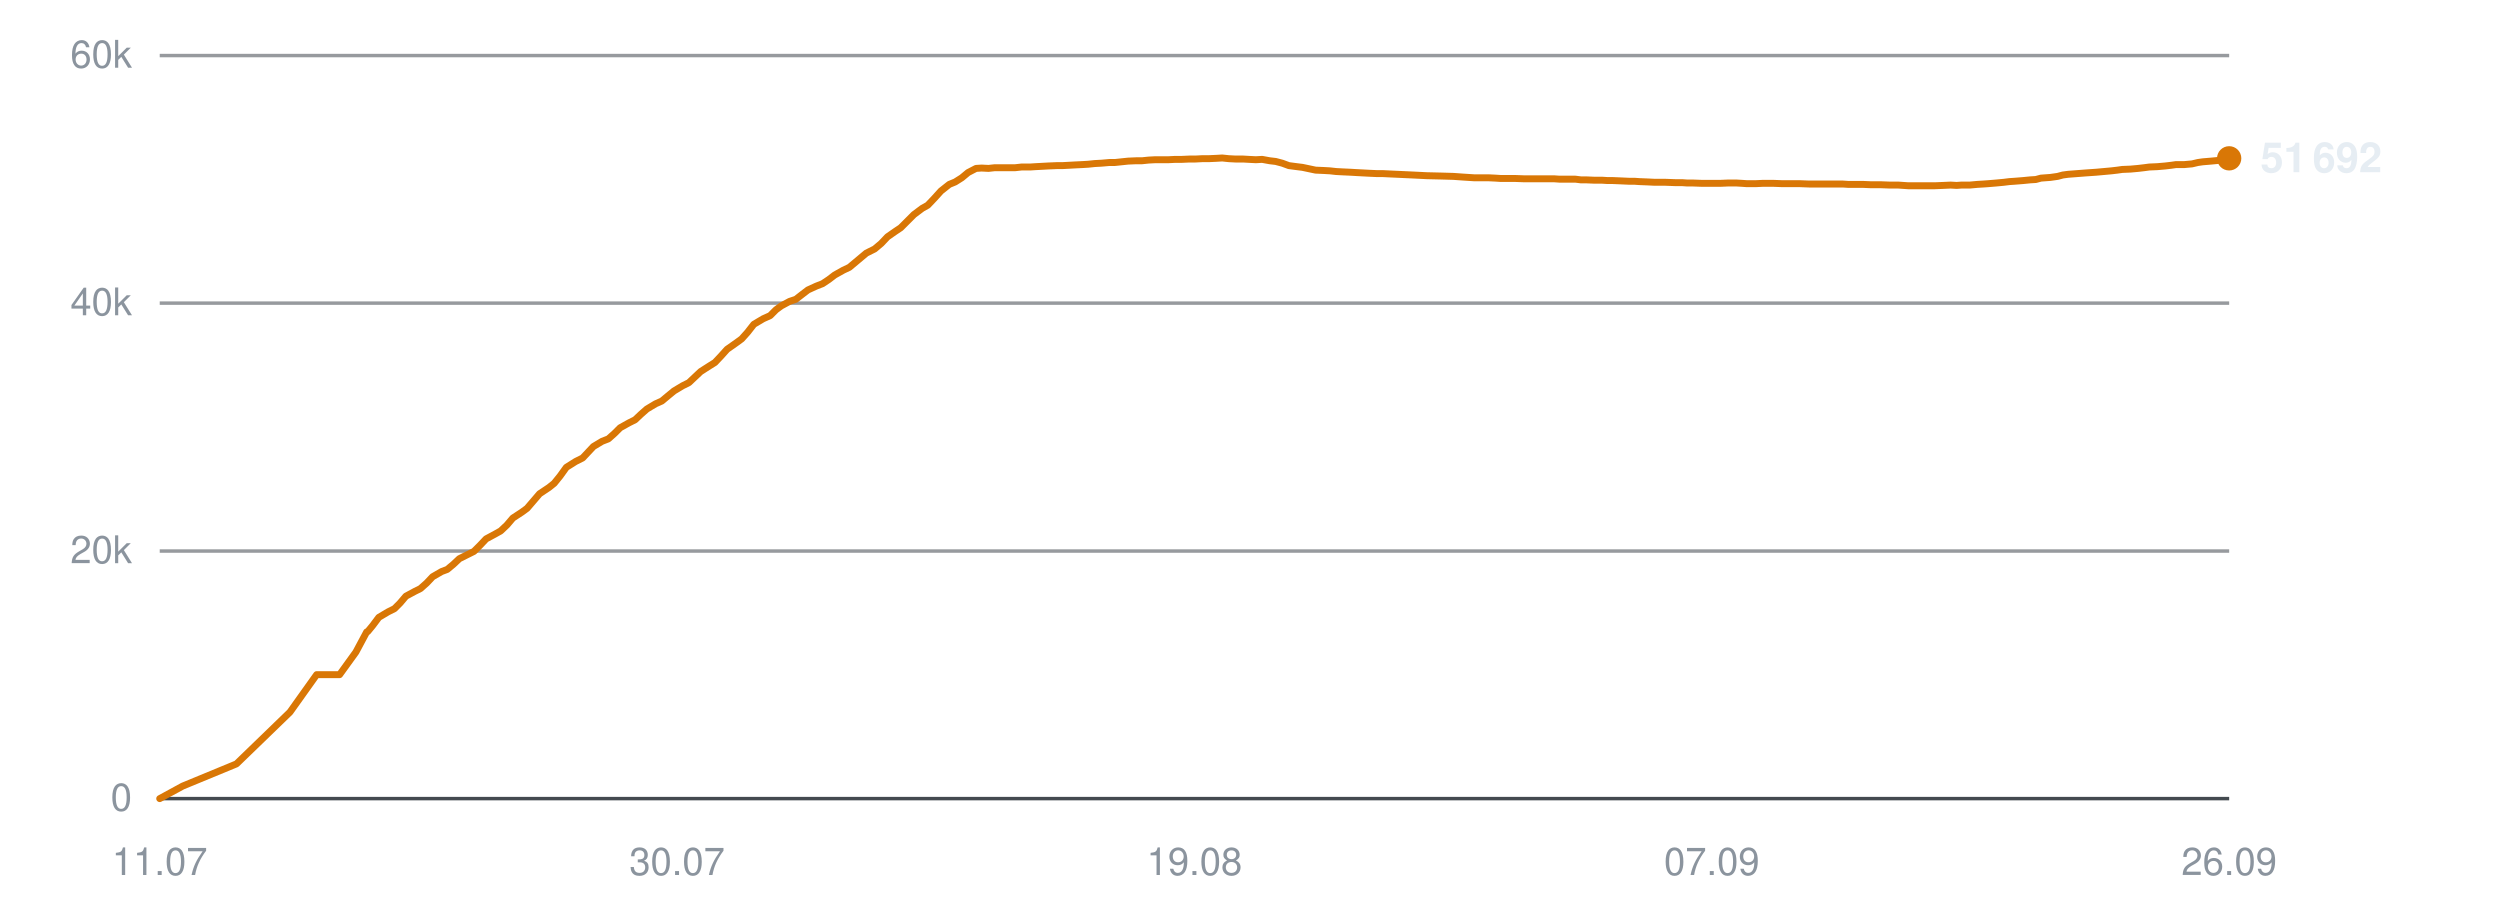
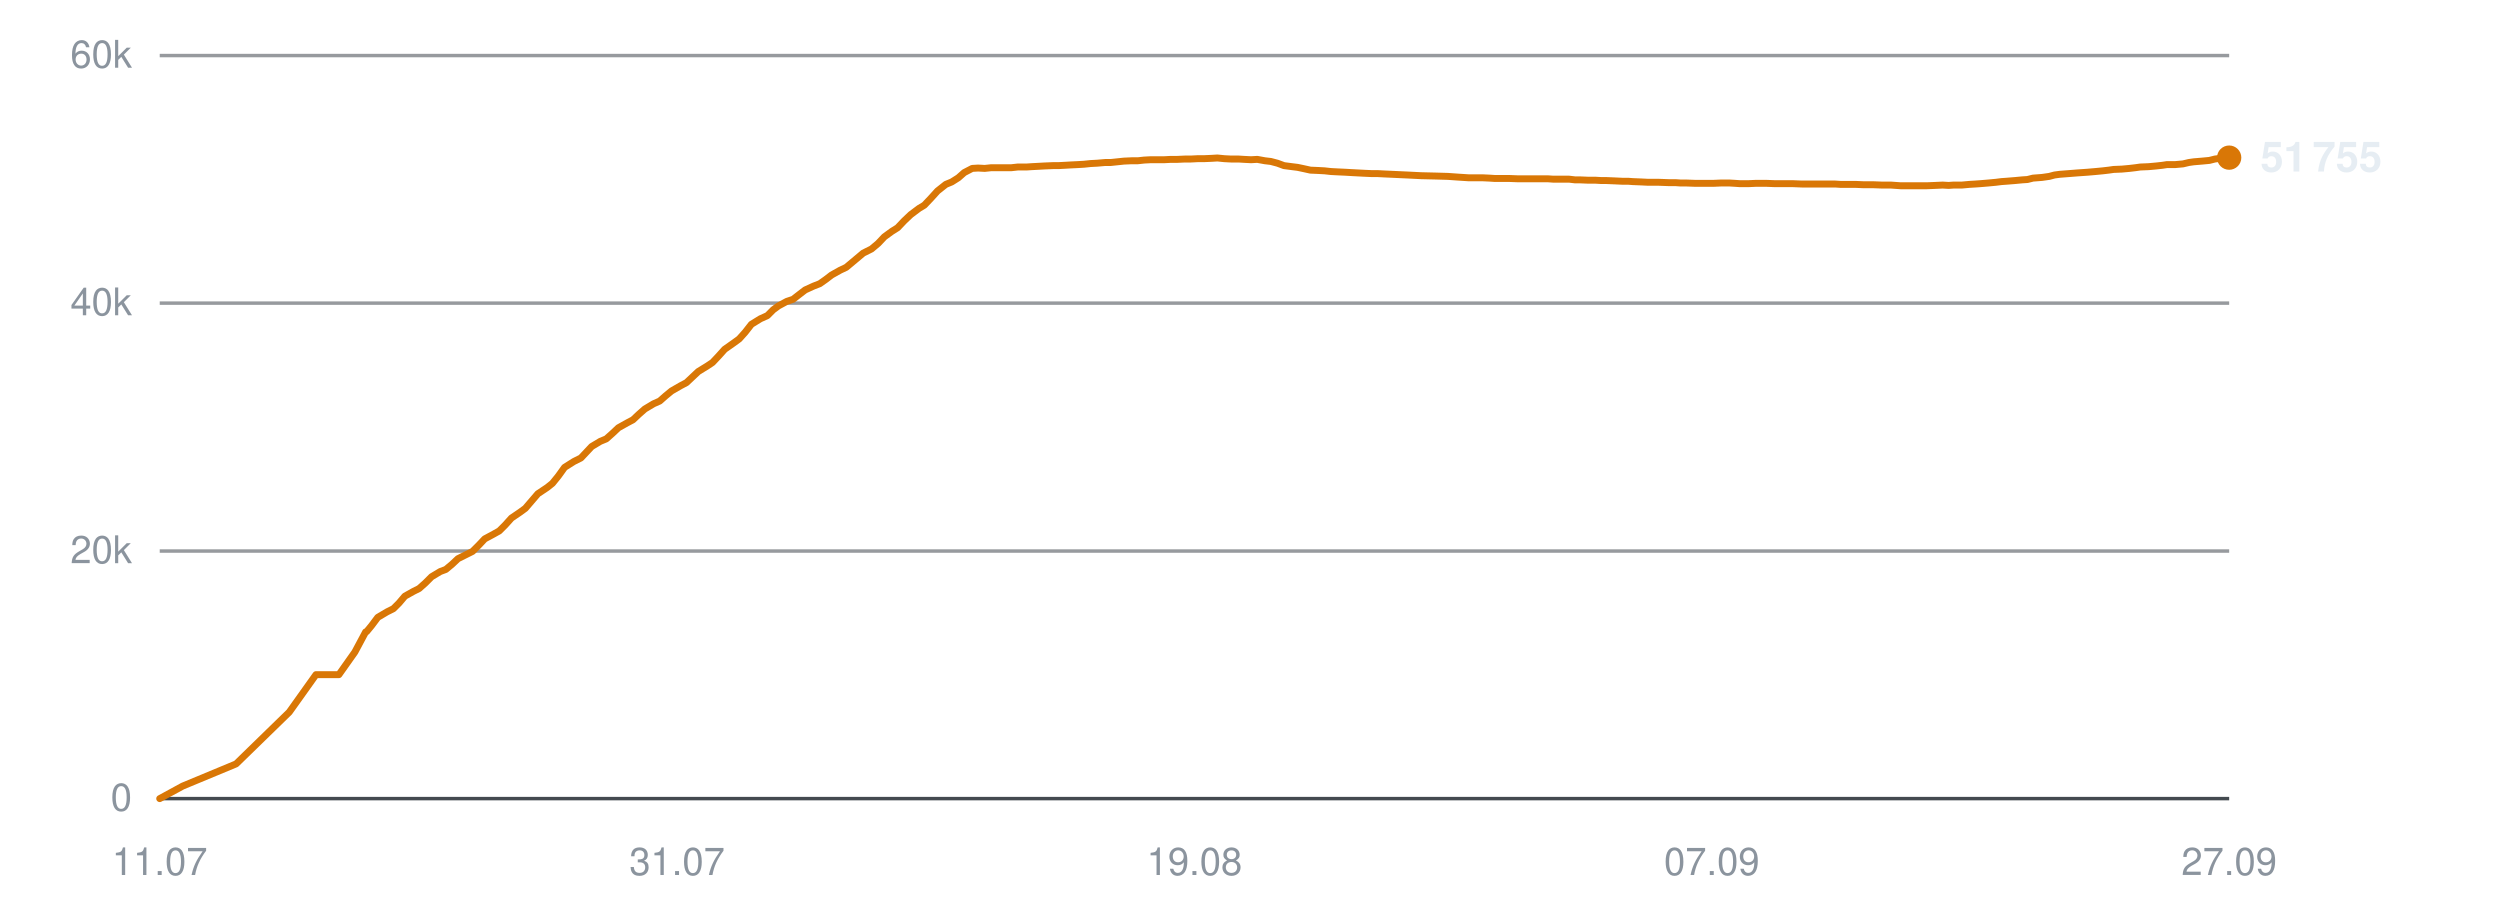
<svg xmlns="http://www.w3.org/2000/svg" viewBox="0 0 720 260" width="720" height="260" role="img" aria-label="Subscribers over time">
  <line x1="46" y1="230.0" x2="642" y2="230.0" stroke="#30363d" stroke-width="1" opacity="0.9" />
  <text x="38" y="233.5" text-anchor="end" font-family="-apple-system,BlinkMacSystemFont,'Segoe UI',Helvetica,Arial,sans-serif" font-size="11" fill="#8b949e">0</text>
  <line x1="46" y1="158.7" x2="642" y2="158.7" stroke="#30363d" stroke-width="1" opacity="0.5" />
  <text x="38" y="162.2" text-anchor="end" font-family="-apple-system,BlinkMacSystemFont,'Segoe UI',Helvetica,Arial,sans-serif" font-size="11" fill="#8b949e">20k</text>
  <line x1="46" y1="87.3" x2="642" y2="87.3" stroke="#30363d" stroke-width="1" opacity="0.5" />
  <text x="38" y="90.8" text-anchor="end" font-family="-apple-system,BlinkMacSystemFont,'Segoe UI',Helvetica,Arial,sans-serif" font-size="11" fill="#8b949e">40k</text>
  <line x1="46" y1="16.0" x2="642" y2="16.0" stroke="#30363d" stroke-width="1" opacity="0.5" />
  <text x="38" y="19.5" text-anchor="end" font-family="-apple-system,BlinkMacSystemFont,'Segoe UI',Helvetica,Arial,sans-serif" font-size="11" fill="#8b949e">60k</text>
  <text x="46.0" y="252" text-anchor="middle" font-family="-apple-system,BlinkMacSystemFont,'Segoe UI',Helvetica,Arial,sans-serif" font-size="11" fill="#8b949e">11.07</text>
-   <text x="195.0" y="252" text-anchor="middle" font-family="-apple-system,BlinkMacSystemFont,'Segoe UI',Helvetica,Arial,sans-serif" font-size="11" fill="#8b949e">30.07</text>
+   <text x="195.0" y="252" text-anchor="middle" font-family="-apple-system,BlinkMacSystemFont,'Segoe UI',Helvetica,Arial,sans-serif" font-size="11" fill="#8b949e">31.07</text>
  <text x="344.0" y="252" text-anchor="middle" font-family="-apple-system,BlinkMacSystemFont,'Segoe UI',Helvetica,Arial,sans-serif" font-size="11" fill="#8b949e">19.08</text>
  <text x="493.0" y="252" text-anchor="middle" font-family="-apple-system,BlinkMacSystemFont,'Segoe UI',Helvetica,Arial,sans-serif" font-size="11" fill="#8b949e">07.09</text>
-   <text x="642.0" y="252" text-anchor="middle" font-family="-apple-system,BlinkMacSystemFont,'Segoe UI',Helvetica,Arial,sans-serif" font-size="11" fill="#8b949e">26.09</text>
-   <polyline points="46.0,230.0 52.6,226.4 68.1,220.0 83.5,205.1 91.2,194.3 97.8,194.3 102.5,187.8 105.6,182.0 105.8,181.9 105.9,181.9 107.3,180.2 109.1,177.8 111.8,176.2 113.6,175.3 115.2,173.7 116.9,171.7 119.5,170.3 121.1,169.5 122.9,167.9 124.6,166.1 127.2,164.6 128.8,164.0 130.6,162.5 132.3,160.9 134.9,159.6 136.5,158.8 138.3,157.0 140.0,155.2 142.6,153.8 144.2,152.9 146.0,151.2 147.7,149.2 150.3,147.5 151.8,146.4 153.6,144.3 155.4,142.2 158.1,140.4 159.6,139.2 161.3,137.1 163.1,134.6 165.8,132.9 167.8,131.9 169.4,130.2 170.9,128.6 173.4,127.1 175.2,126.4 177.0,124.8 178.6,123.2 181.1,121.8 182.9,120.9 184.6,119.3 186.3,117.8 188.8,116.3 190.6,115.5 192.4,114.0 194.1,112.6 196.6,111.1 198.4,110.2 200.1,108.6 201.8,107.0 204.3,105.4 205.9,104.4 207.6,102.6 209.4,100.6 212.1,98.7 213.6,97.6 215.3,95.7 217.1,93.4 219.8,91.8 221.8,90.9 223.5,89.2 225.0,88.1 227.4,86.8 229.2,86.2 231.0,84.8 232.7,83.5 235.1,82.4 236.9,81.7 238.7,80.5 240.4,79.2 242.9,77.8 244.6,77.0 246.4,75.5 249.5,72.9 251.9,71.7 253.8,70.1 255.6,68.2 257.9,66.6 259.4,65.6 261.4,63.6 263.2,61.8 265.6,60.0 267.2,59.1 269.1,57.1 271.0,55.0 273.4,53.1 275.1,52.4 277.0,51.2 278.8,49.7 281.1,48.5 282.7,48.4 284.7,48.5 286.5,48.3 288.9,48.3 290.5,48.3 292.4,48.3 294.2,48.1 296.7,48.1 298.2,48.0 300.1,47.9 301.9,47.8 304.3,47.7 305.9,47.7 307.8,47.6 309.6,47.5 311.7,47.4 313.4,47.3 315.3,47.1 317.2,47.0 319.5,46.8 321.1,46.8 323.0,46.6 324.9,46.4 327.2,46.3 328.9,46.3 330.8,46.1 332.7,46.0 334.9,46.0 336.5,46.0 338.5,45.9 340.4,45.9 342.6,45.8 344.3,45.8 346.2,45.7 348.1,45.7 350.3,45.6 352.0,45.5 353.9,45.7 355.8,45.8 358.0,45.8 359.7,45.9 361.7,46.0 363.5,45.9 365.7,46.3 367.4,46.5 369.3,47.0 371.2,47.7 373.5,48.0 375.1,48.2 377.0,48.6 378.9,49.0 381.2,49.1 383.0,49.2 384.8,49.4 386.7,49.5 388.9,49.6 390.6,49.7 392.5,49.8 394.4,49.9 396.6,50.0 398.3,50.0 400.3,50.1 402.5,50.2 406.9,50.4 410.9,50.6 415.1,50.7 418.6,50.8 421.4,51.0 424.5,51.2 425.9,51.2 428.6,51.2 430.7,51.3 432.2,51.4 433.7,51.4 436.4,51.4 439.1,51.5 441.9,51.5 444.0,51.5 446.1,51.5 447.7,51.5 449.1,51.6 451.5,51.6 453.7,51.6 455.3,51.8 456.8,51.8 459.2,51.9 461.4,51.9 463.0,52.0 464.5,52.0 466.9,52.1 469.1,52.2 470.7,52.2 472.1,52.3 474.6,52.4 476.6,52.5 478.1,52.5 479.7,52.5 482.4,52.6 484.4,52.6 485.8,52.7 487.4,52.7 490.1,52.8 492.7,52.8 495.5,52.8 497.8,52.7 500.0,52.7 501.7,52.8 503.1,52.9 505.6,52.9 507.7,52.8 509.4,52.8 510.7,52.8 513.3,52.9 515.4,52.9 517.0,52.9 518.4,52.9 521.0,53.0 523.1,53.0 524.8,53.0 526.2,53.0 528.7,53.0 530.7,53.0 532.2,53.1 533.8,53.1 536.4,53.1 538.7,53.2 540.1,53.2 541.6,53.2 544.2,53.3 546.7,53.3 549.6,53.5 551.9,53.5 554.1,53.5 555.8,53.5 557.2,53.5 559.6,53.4 561.8,53.3 563.5,53.4 564.9,53.3 567.3,53.3 569.5,53.1 571.2,53.0 572.6,52.9 575.0,52.7 577.1,52.5 578.7,52.3 580.2,52.2 582.7,52.0 584.7,51.8 586.3,51.7 587.8,51.3 590.5,51.1 592.6,50.8 594.1,50.4 595.6,50.2 598.2,50.0 600.8,49.8 603.7,49.6 605.9,49.4 608.1,49.2 609.8,49.0 611.2,48.8 613.6,48.7 615.8,48.5 617.5,48.3 619.0,48.1 621.3,48.0 623.6,47.8 625.3,47.6 626.7,47.4 629.1,47.4 631.3,47.2 633.0,46.8 634.4,46.6 636.8,46.4 638.9,46.2 640.5,45.8 642.0,45.6" fill="none" stroke="#d97706" stroke-width="2" stroke-linejoin="round" stroke-linecap="round" />
-   <circle cx="642.0" cy="45.6" r="3.5" fill="#d97706" />
-   <text x="651.0" y="49.6" font-family="-apple-system,BlinkMacSystemFont,'Segoe UI',Helvetica,Arial,sans-serif" font-size="12" font-weight="600" fill="#e6edf3">51 692</text>
+   <text x="642.0" y="252" text-anchor="middle" font-family="-apple-system,BlinkMacSystemFont,'Segoe UI',Helvetica,Arial,sans-serif" font-size="11" fill="#8b949e">27.09</text>
+   <polyline points="46.0,230.0 52.6,226.4 68.0,220.0 83.3,205.1 91.0,194.3 97.6,194.3 102.2,187.8 105.3,182.0 105.6,181.9 105.6,181.9 107.0,180.2 108.8,177.8 111.5,176.2 113.3,175.3 114.9,173.7 116.6,171.7 119.1,170.3 120.7,169.5 122.5,167.9 124.3,166.1 126.8,164.6 128.4,164.0 130.2,162.5 131.9,160.9 134.5,159.6 136.1,158.8 137.9,157.0 139.6,155.2 142.2,153.8 143.8,152.9 145.5,151.2 147.3,149.2 149.8,147.5 151.3,146.4 153.1,144.3 154.9,142.2 157.6,140.4 159.1,139.2 160.8,137.1 162.6,134.6 165.3,132.9 167.3,131.9 168.9,130.2 170.4,128.6 172.9,127.1 174.6,126.4 176.4,124.8 178.1,123.2 180.6,121.8 182.3,120.9 184.0,119.3 185.7,117.8 188.2,116.3 190.0,115.5 191.7,114.0 193.4,112.6 196.0,111.1 197.7,110.2 199.4,108.6 201.1,107.0 203.7,105.4 205.2,104.4 206.9,102.6 208.7,100.6 211.4,98.7 212.9,97.6 214.6,95.7 216.4,93.4 219.0,91.8 221.0,90.9 222.7,89.2 224.2,88.1 226.6,86.8 228.4,86.2 230.2,84.8 231.9,83.5 234.3,82.4 236.1,81.7 237.8,80.5 239.5,79.2 242.0,77.8 243.7,77.0 245.5,75.5 248.6,72.9 251.0,71.7 252.9,70.1 254.7,68.2 256.9,66.6 258.5,65.6 260.4,63.6 262.3,61.8 264.7,60.0 266.2,59.1 268.1,57.1 270.0,55.0 272.4,53.1 274.1,52.4 276.0,51.2 277.7,49.7 280.0,48.5 281.7,48.4 283.6,48.5 285.5,48.3 287.8,48.3 289.4,48.3 291.3,48.3 293.1,48.1 295.6,48.1 297.1,48.0 299.0,47.9 300.8,47.8 303.2,47.7 304.8,47.7 306.7,47.6 308.4,47.5 310.5,47.4 312.2,47.3 314.1,47.1 316.0,47.0 318.3,46.8 319.9,46.8 321.8,46.6 323.7,46.4 325.9,46.3 327.7,46.3 329.5,46.1 331.4,46.0 333.6,46.0 335.3,46.0 337.2,45.9 339.1,45.9 341.3,45.8 343.0,45.8 344.9,45.7 346.7,45.7 349.0,45.6 350.6,45.5 352.6,45.7 354.5,45.8 356.7,45.8 358.3,45.9 360.3,46.0 362.1,45.9 364.3,46.3 366.0,46.5 367.9,47.0 369.8,47.7 372.1,48.0 373.7,48.2 375.6,48.6 377.4,49.0 379.7,49.1 381.5,49.2 383.3,49.4 385.2,49.5 387.4,49.6 389.1,49.7 391.0,49.8 392.9,49.9 395.1,50.0 396.8,50.0 398.7,50.1 400.9,50.2 405.3,50.4 409.3,50.6 413.5,50.7 417.0,50.8 419.8,51.0 422.9,51.2 424.2,51.2 426.9,51.2 429.0,51.3 430.5,51.4 432.0,51.4 434.7,51.4 437.3,51.5 440.2,51.5 442.2,51.5 444.3,51.5 445.9,51.5 447.3,51.6 449.7,51.6 451.9,51.6 453.6,51.8 455.0,51.8 457.4,51.9 459.5,51.9 461.2,52.0 462.7,52.0 465.1,52.1 467.2,52.2 468.9,52.2 470.2,52.3 472.7,52.4 474.7,52.5 476.2,52.5 477.8,52.5 480.5,52.6 482.5,52.6 483.9,52.7 485.5,52.7 488.2,52.8 490.7,52.8 493.5,52.8 495.8,52.7 498.0,52.7 499.7,52.8 501.1,52.9 503.5,52.9 505.7,52.8 507.3,52.8 508.7,52.8 511.2,52.9 513.3,52.9 515.0,52.9 516.4,52.9 518.9,53.0 521.0,53.0 522.7,53.0 524.1,53.0 526.5,53.0 528.5,53.0 530.0,53.1 531.6,53.1 534.3,53.1 536.6,53.2 538.0,53.2 539.4,53.2 542.0,53.3 544.6,53.3 547.4,53.5 549.7,53.5 551.9,53.5 553.6,53.5 554.9,53.5 557.3,53.4 559.5,53.3 561.2,53.4 562.6,53.3 565.0,53.3 567.2,53.1 568.9,53.0 570.3,52.9 572.7,52.7 574.8,52.5 576.4,52.3 577.8,52.2 580.3,52.0 582.4,51.8 583.9,51.7 585.5,51.3 588.1,51.1 590.2,50.8 591.7,50.4 593.2,50.2 595.8,50.0 598.3,49.8 601.2,49.6 603.5,49.4 605.6,49.2 607.3,49.0 608.7,48.8 611.1,48.7 613.3,48.5 615.0,48.3 616.4,48.1 618.8,48.0 621.0,47.8 622.8,47.6 624.1,47.4 626.5,47.4 628.7,47.2 630.4,46.8 631.8,46.6 634.2,46.4 636.3,46.2 637.9,45.8 639.4,45.6 642.0,45.4" fill="none" stroke="#d97706" stroke-width="2" stroke-linejoin="round" stroke-linecap="round" />
+   <circle cx="642.0" cy="45.4" r="3.5" fill="#d97706" />
+   <text x="651.0" y="49.4" font-family="-apple-system,BlinkMacSystemFont,'Segoe UI',Helvetica,Arial,sans-serif" font-size="12" font-weight="600" fill="#e6edf3">51 755</text>
</svg>
